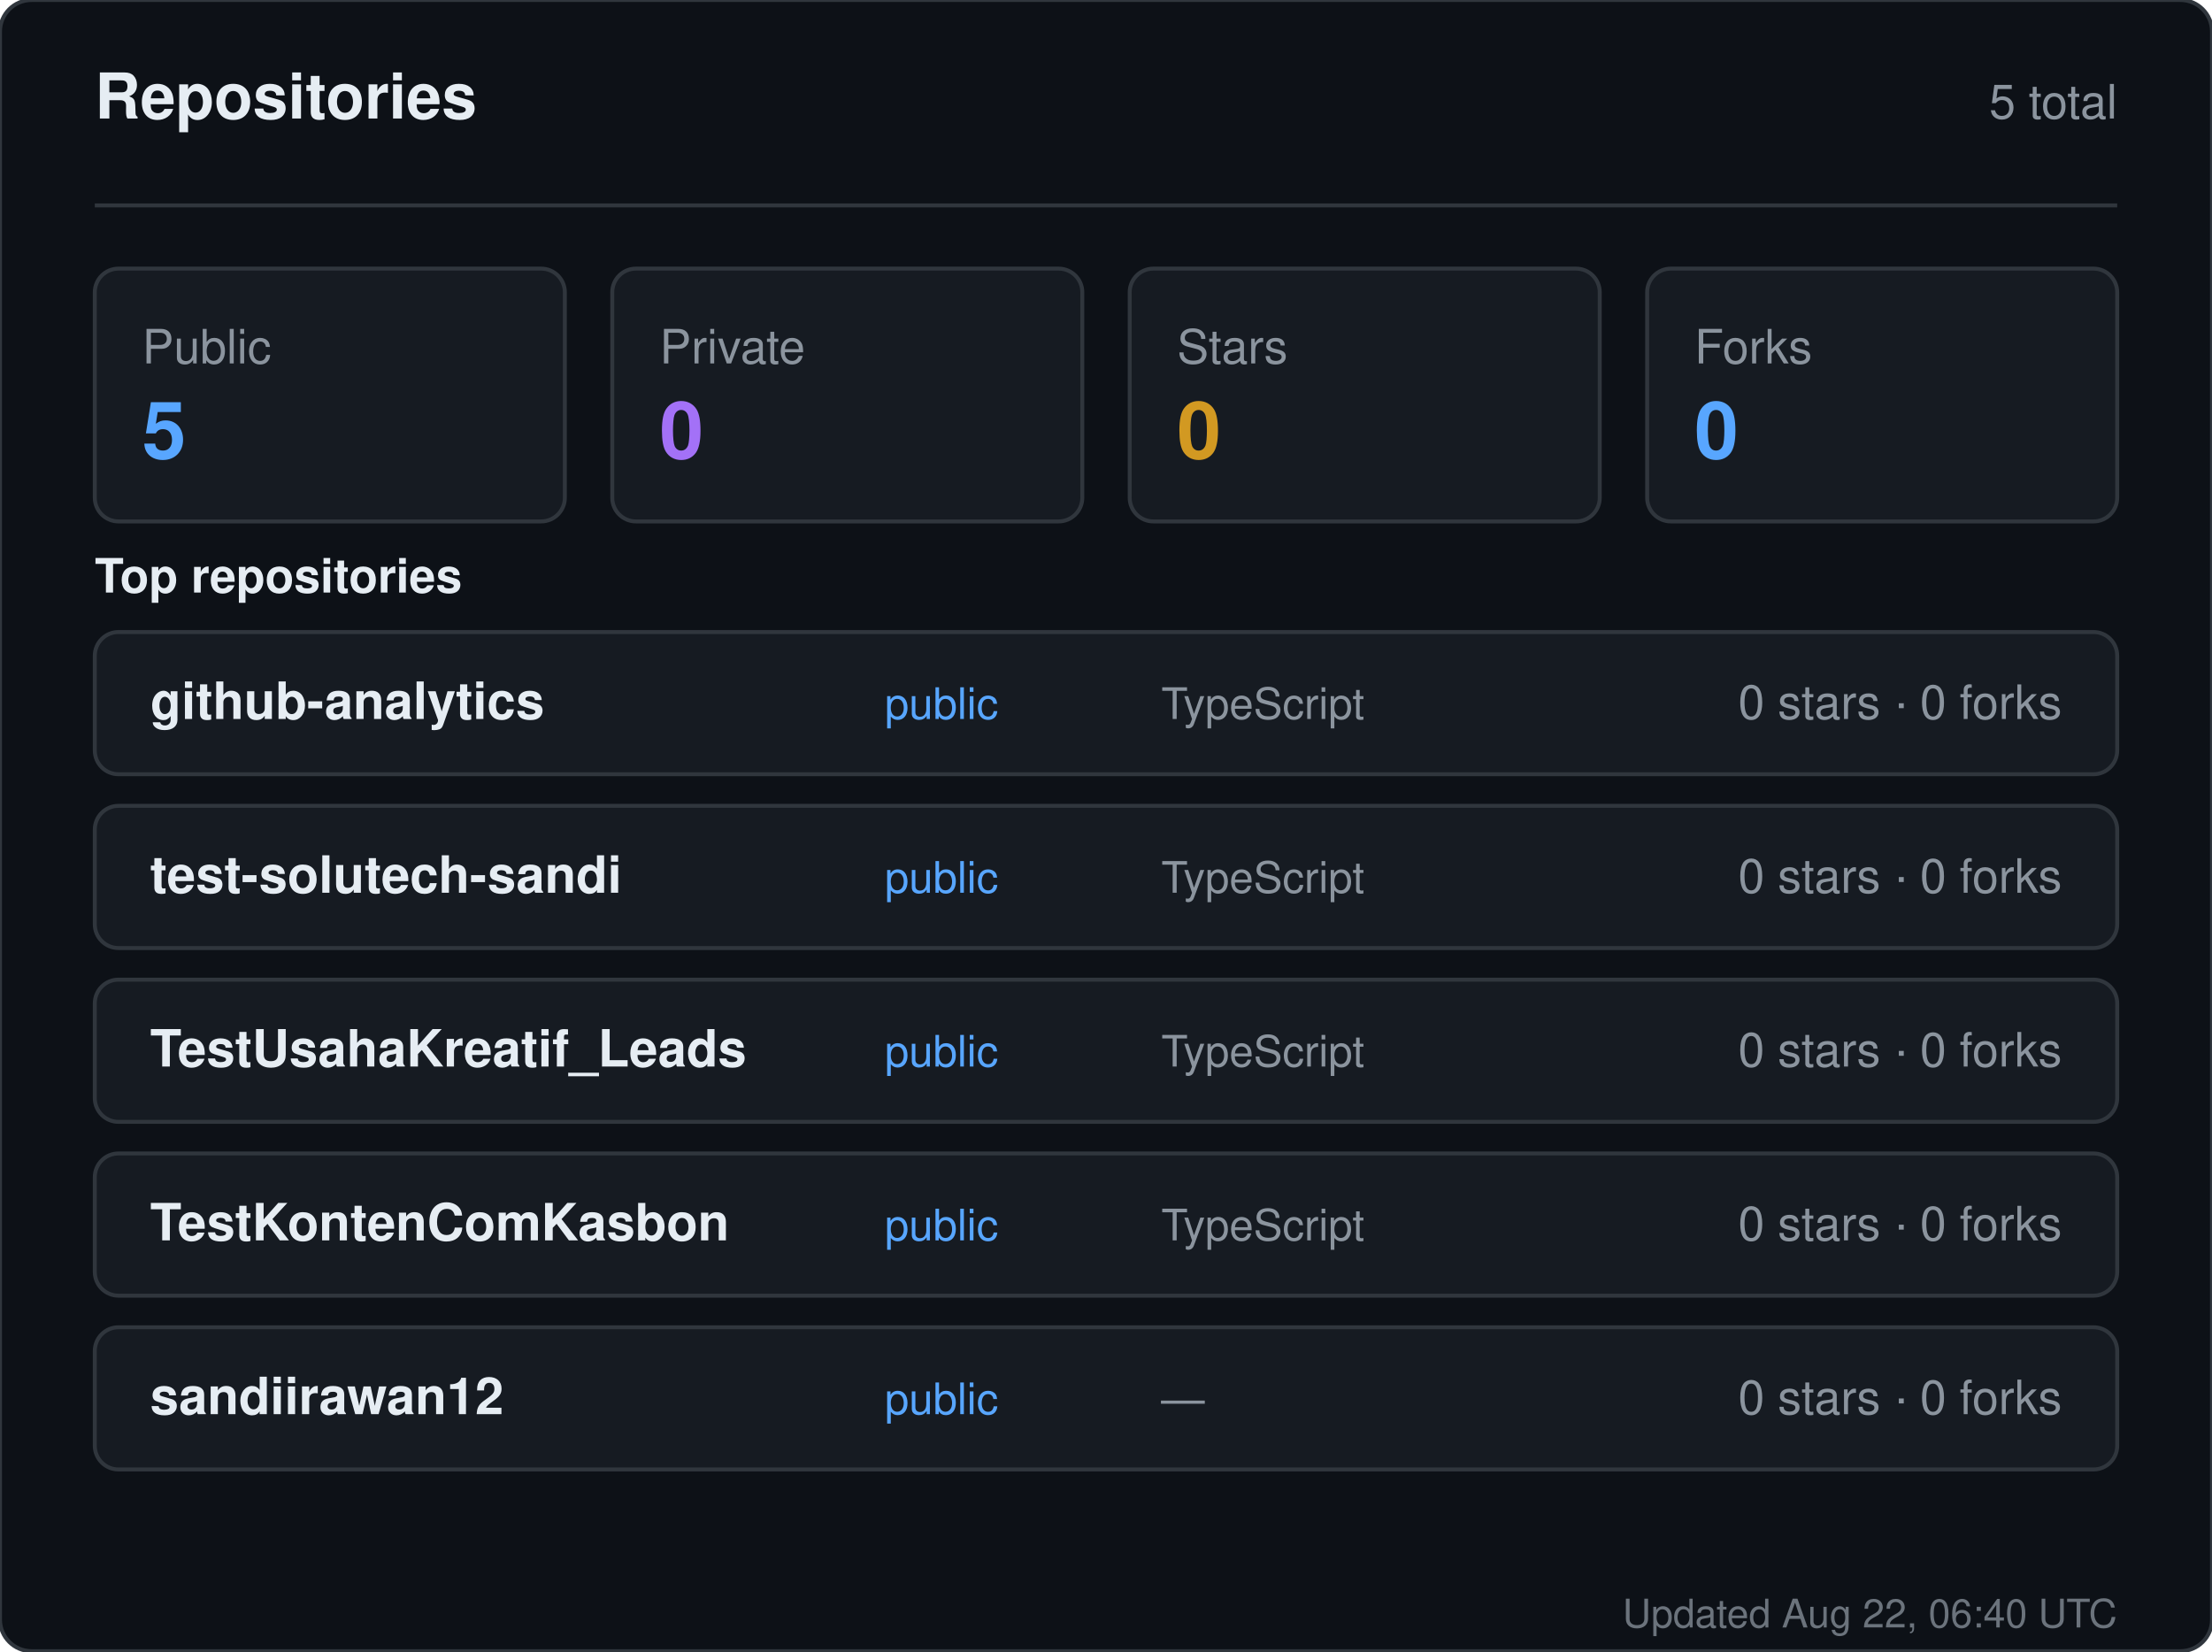
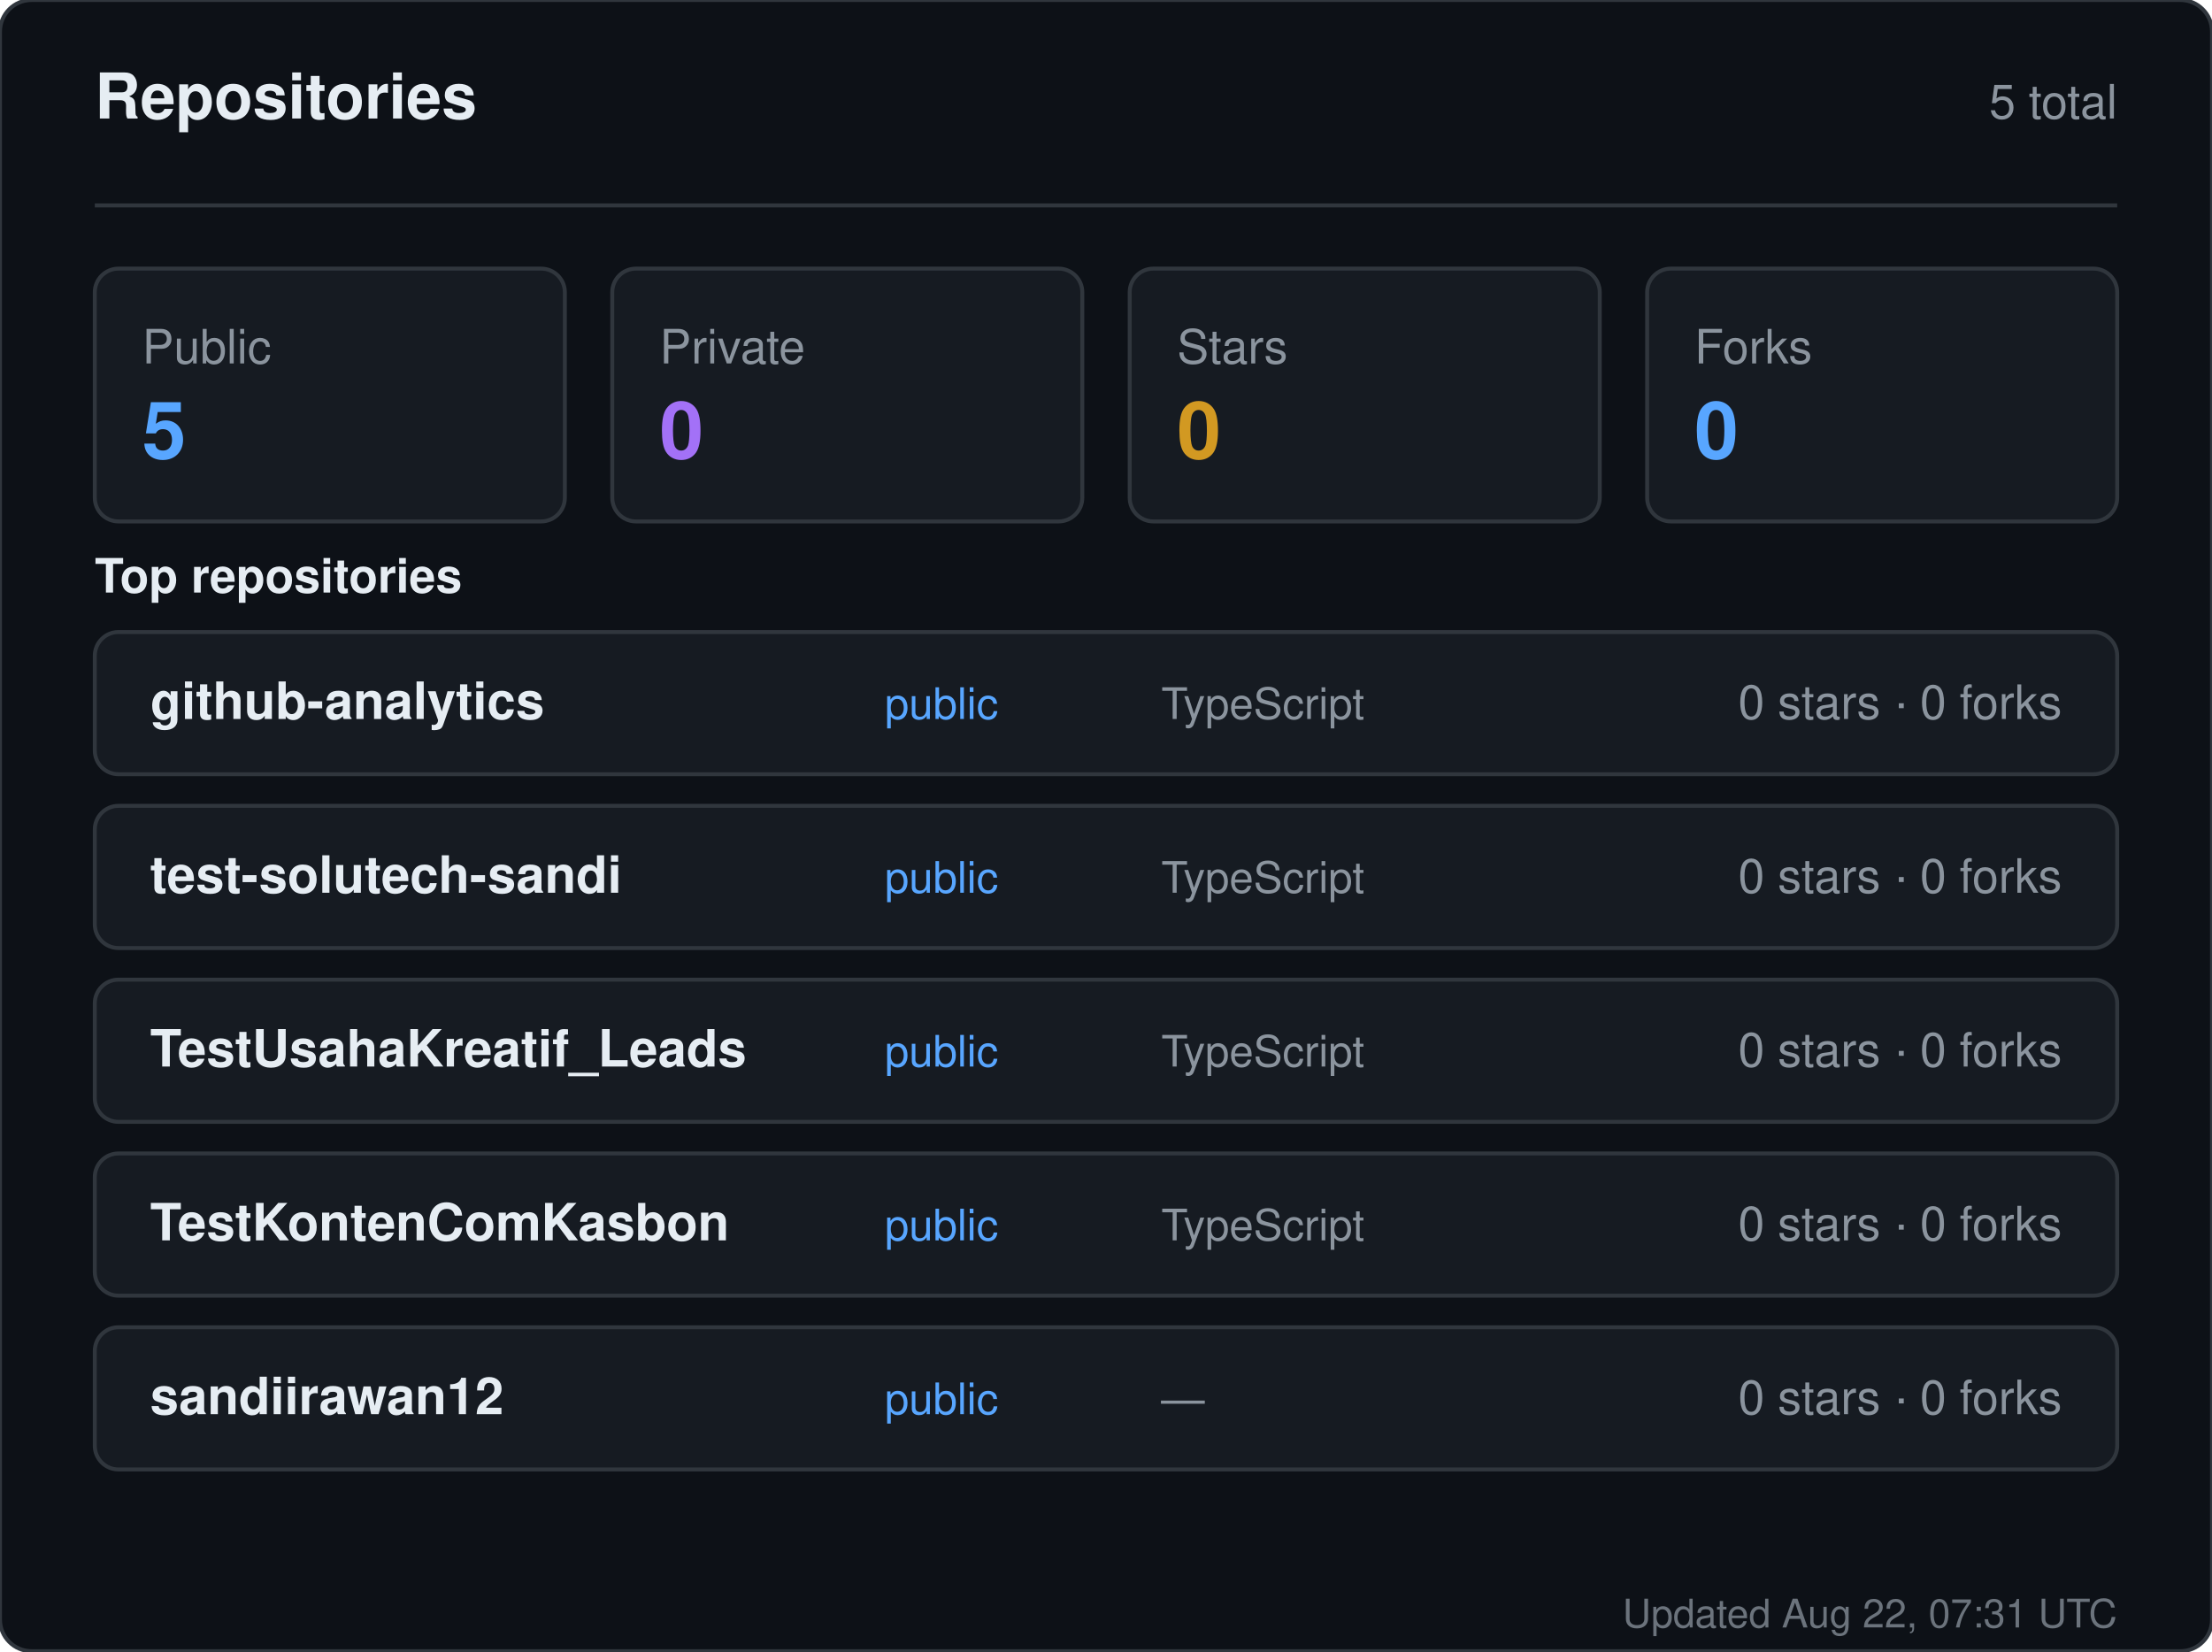
<svg xmlns="http://www.w3.org/2000/svg" width="560" height="418" viewBox="0 0 560 418" role="img" aria-label="Repositories for sandiirawan12">
  <rect width="560" height="418" rx="8" fill="#0d1117" stroke="#30363d" />
  <g font-family="-apple-system, BlinkMacSystemFont, Segoe UI, Helvetica, Arial, sans-serif">
    <text x="24" y="30" fill="#e6edf3" font-size="16" font-weight="700">Repositories</text>
    <text x="536" y="30" fill="#8b949e" font-size="12" text-anchor="end">5 total</text>
    <line x1="24" y1="52" x2="536" y2="52" stroke="#30363d" />
    <rect x="24" y="68" width="119" height="64" rx="6" fill="#161b22" stroke="#30363d" />
    <text x="36" y="92" fill="#8b949e" font-size="12">Public</text>
    <text x="36" y="116" fill="#58a6ff" font-size="20" font-weight="700">5</text>
    <rect x="155" y="68" width="119" height="64" rx="6" fill="#161b22" stroke="#30363d" />
    <text x="167" y="92" fill="#8b949e" font-size="12">Private</text>
    <text x="167" y="116" fill="#a371f7" font-size="20" font-weight="700">0</text>
    <rect x="286" y="68" width="119" height="64" rx="6" fill="#161b22" stroke="#30363d" />
    <text x="298" y="92" fill="#8b949e" font-size="12">Stars</text>
    <text x="298" y="116" fill="#d29922" font-size="20" font-weight="700">0</text>
    <rect x="417" y="68" width="119" height="64" rx="6" fill="#161b22" stroke="#30363d" />
    <text x="429" y="92" fill="#8b949e" font-size="12">Forks</text>
    <text x="429" y="116" fill="#58a6ff" font-size="20" font-weight="700">0</text>
    <text x="24" y="150" fill="#e6edf3" font-size="12" font-weight="600">Top repositories</text>
    <rect x="24" y="160" width="512" height="36" rx="6" fill="#161b22" stroke="#30363d" />
    <text x="38" y="182" fill="#e6edf3" font-size="13" font-weight="600">github-analytics</text>
    <text x="224" y="182" fill="#58a6ff" font-size="11">public</text>
    <text x="294" y="182" fill="#8b949e" font-size="11">TypeScript</text>
    <text x="522" y="182" fill="#8b949e" font-size="12" text-anchor="end">0 stars · 0 forks</text>
    <rect x="24" y="204" width="512" height="36" rx="6" fill="#161b22" stroke="#30363d" />
    <text x="38" y="226" fill="#e6edf3" font-size="13" font-weight="600">test-solutech-sandi</text>
    <text x="224" y="226" fill="#58a6ff" font-size="11">public</text>
    <text x="294" y="226" fill="#8b949e" font-size="11">TypeScript</text>
    <text x="522" y="226" fill="#8b949e" font-size="12" text-anchor="end">0 stars · 0 forks</text>
    <rect x="24" y="248" width="512" height="36" rx="6" fill="#161b22" stroke="#30363d" />
    <text x="38" y="270" fill="#e6edf3" font-size="13" font-weight="600">TestUsahaKreatif_Leads</text>
    <text x="224" y="270" fill="#58a6ff" font-size="11">public</text>
    <text x="294" y="270" fill="#8b949e" font-size="11">TypeScript</text>
    <text x="522" y="270" fill="#8b949e" font-size="12" text-anchor="end">0 stars · 0 forks</text>
    <rect x="24" y="292" width="512" height="36" rx="6" fill="#161b22" stroke="#30363d" />
    <text x="38" y="314" fill="#e6edf3" font-size="13" font-weight="600">TestKontenComKasbon</text>
    <text x="224" y="314" fill="#58a6ff" font-size="11">public</text>
    <text x="294" y="314" fill="#8b949e" font-size="11">TypeScript</text>
    <text x="522" y="314" fill="#8b949e" font-size="12" text-anchor="end">0 stars · 0 forks</text>
    <rect x="24" y="336" width="512" height="36" rx="6" fill="#161b22" stroke="#30363d" />
    <text x="38" y="358" fill="#e6edf3" font-size="13" font-weight="600">sandiirawan12</text>
    <text x="224" y="358" fill="#58a6ff" font-size="11">public</text>
    <text x="294" y="358" fill="#8b949e" font-size="11">—</text>
    <text x="522" y="358" fill="#8b949e" font-size="12" text-anchor="end">0 stars · 0 forks</text>
-     <text x="536" y="412" fill="#8b949e" font-size="10" text-anchor="end" opacity="0.75">Updated Aug 22, 06:40 UTC</text>
+     <text x="536" y="412" fill="#8b949e" font-size="10" text-anchor="end" opacity="0.75">Updated Aug 22, 07:31 UTC</text>
  </g>
</svg>
